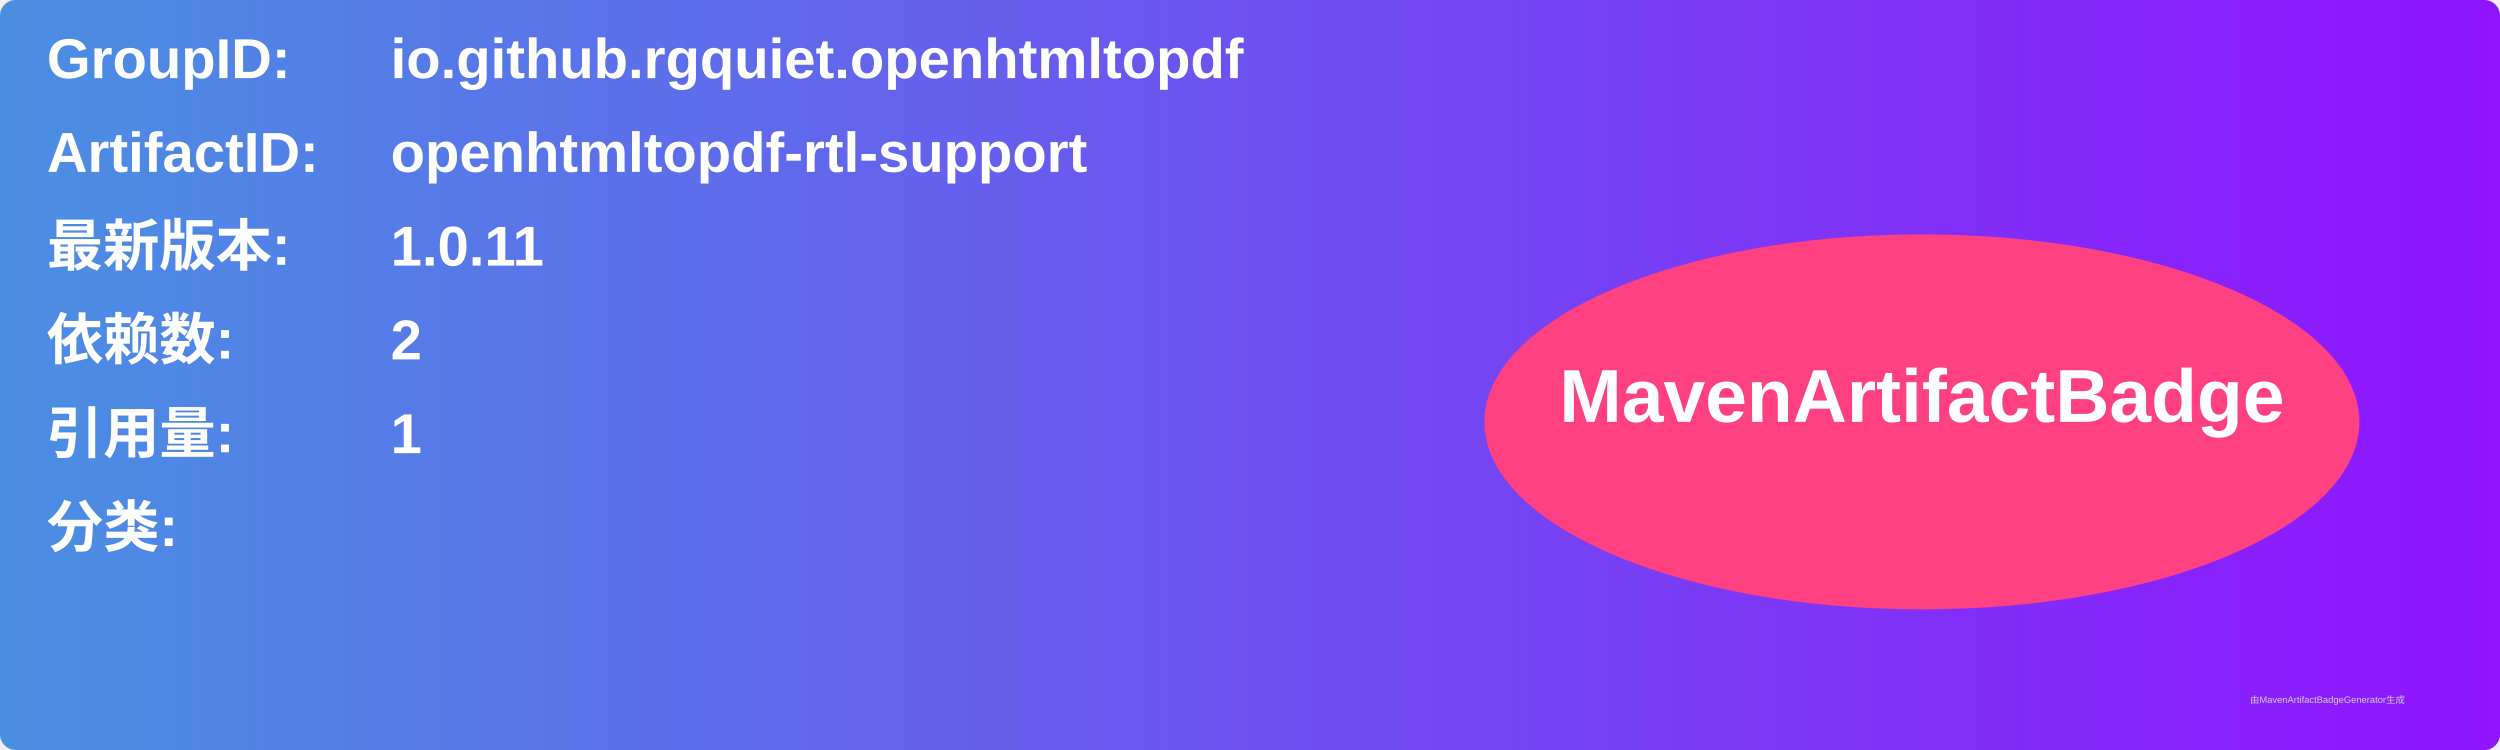
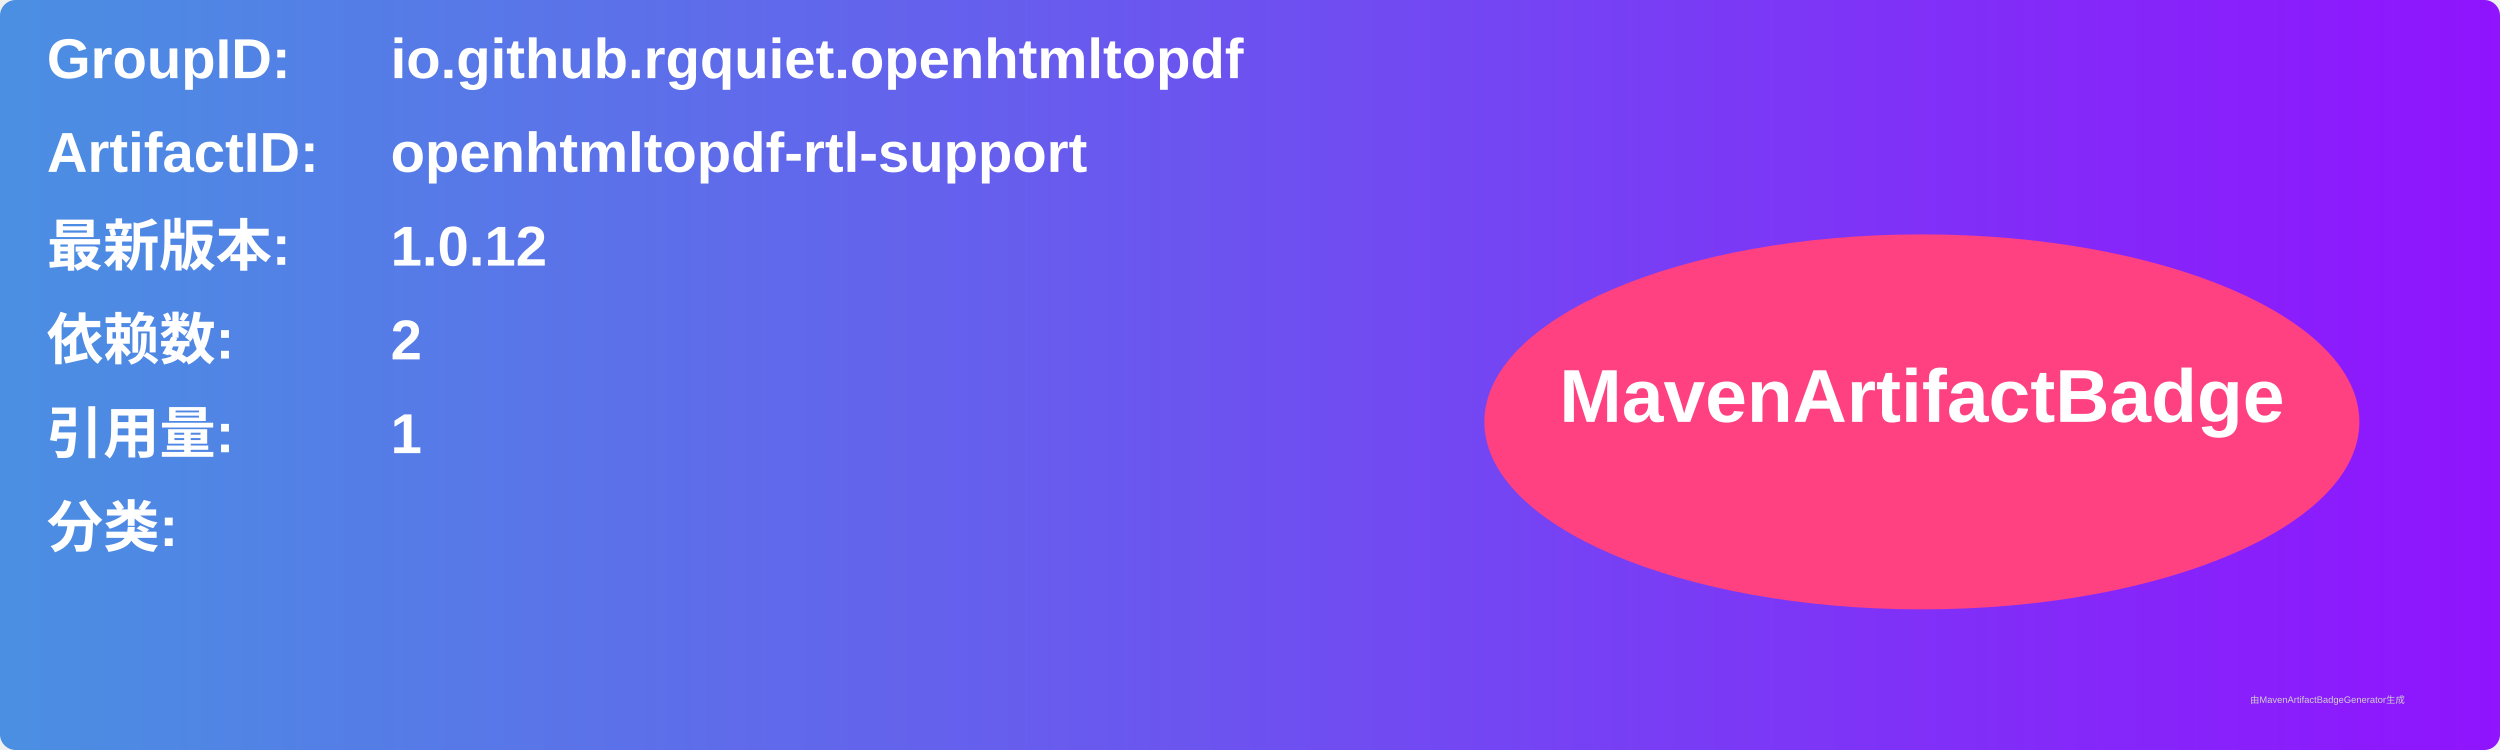
<svg xmlns="http://www.w3.org/2000/svg" width="800" height="240" viewBox="0 0 800 240">
  <linearGradient id="grad" x1="0%" y1="0%" x2="100%" y2="0%">
    <stop offset="0%" stop-color="#4a90e2" />
    <stop offset="100%" stop-color="#9013fe" />
  </linearGradient>
  <rect width="100%" height="100%" rx="5" ry="5" fill="url(#grad)" />
  <g transform="translate(15, 15)">
    <text x="0" y="10" font-family="Arial" font-size="18" fill="white" font-weight="bold" width="260">GroupID:</text>
    <text x="110" y="10" font-family="Arial" font-size="18" fill="white" font-weight="bold" width="460">io.github.rgquiet.openhtmltopdf</text>
    <text x="0" y="40" font-family="Arial" font-size="18" fill="white" font-weight="bold" width="260">ArtifactID:</text>
    <text x="110" y="40" font-family="Arial" font-size="18" fill="white" font-weight="bold" width="460">openhtmltopdf-rtl-support</text>
    <text x="0" y="70" font-family="Arial" font-size="18" fill="white" font-weight="bold">最新版本:</text>
    <text x="110" y="70" font-family="Arial" font-size="18" fill="white" font-weight="bold">
-       <tspan font-weight="bold">1.0.11</tspan>
+       <tspan font-weight="bold">1.0.12</tspan>
    </text>
    <text x="0" y="100" font-family="Arial" font-size="18" fill="white" font-weight="bold">依赖数: </text>
    <text x="110" y="100" font-family="Arial" font-size="18" fill="white">
      <tspan font-weight="bold">2</tspan>
    </text>
    <text x="0" y="130" font-family="Arial" font-size="18" fill="white" font-weight="bold">引用量: </text>
    <text x="110" y="130" font-family="Arial" font-size="18" fill="white">
      <tspan font-weight="bold">1</tspan>
    </text>
    <text x="0" y="160" font-family="Arial" font-size="18" fill="white" font-weight="bold">分类:</text>
    <text x="10" y="190" font-family="Arial" font-size="10" fill="white">
      <tspan font-weight="bold" />
    </text>
    <ellipse cx="600" cy="120" rx="140" ry="60" fill="#ff4081" />
    <text x="600" y="120" text-anchor="middle" font-family="Arial" font-size="24" fill="white" font-weight="bold">MavenArtifactBadge</text>
  </g>
  <text x="720" y="225" font-family="Arial" font-size="3" fill="#d0d0d0">由MavenArtifactBadgeGenerator生成</text>
</svg>
